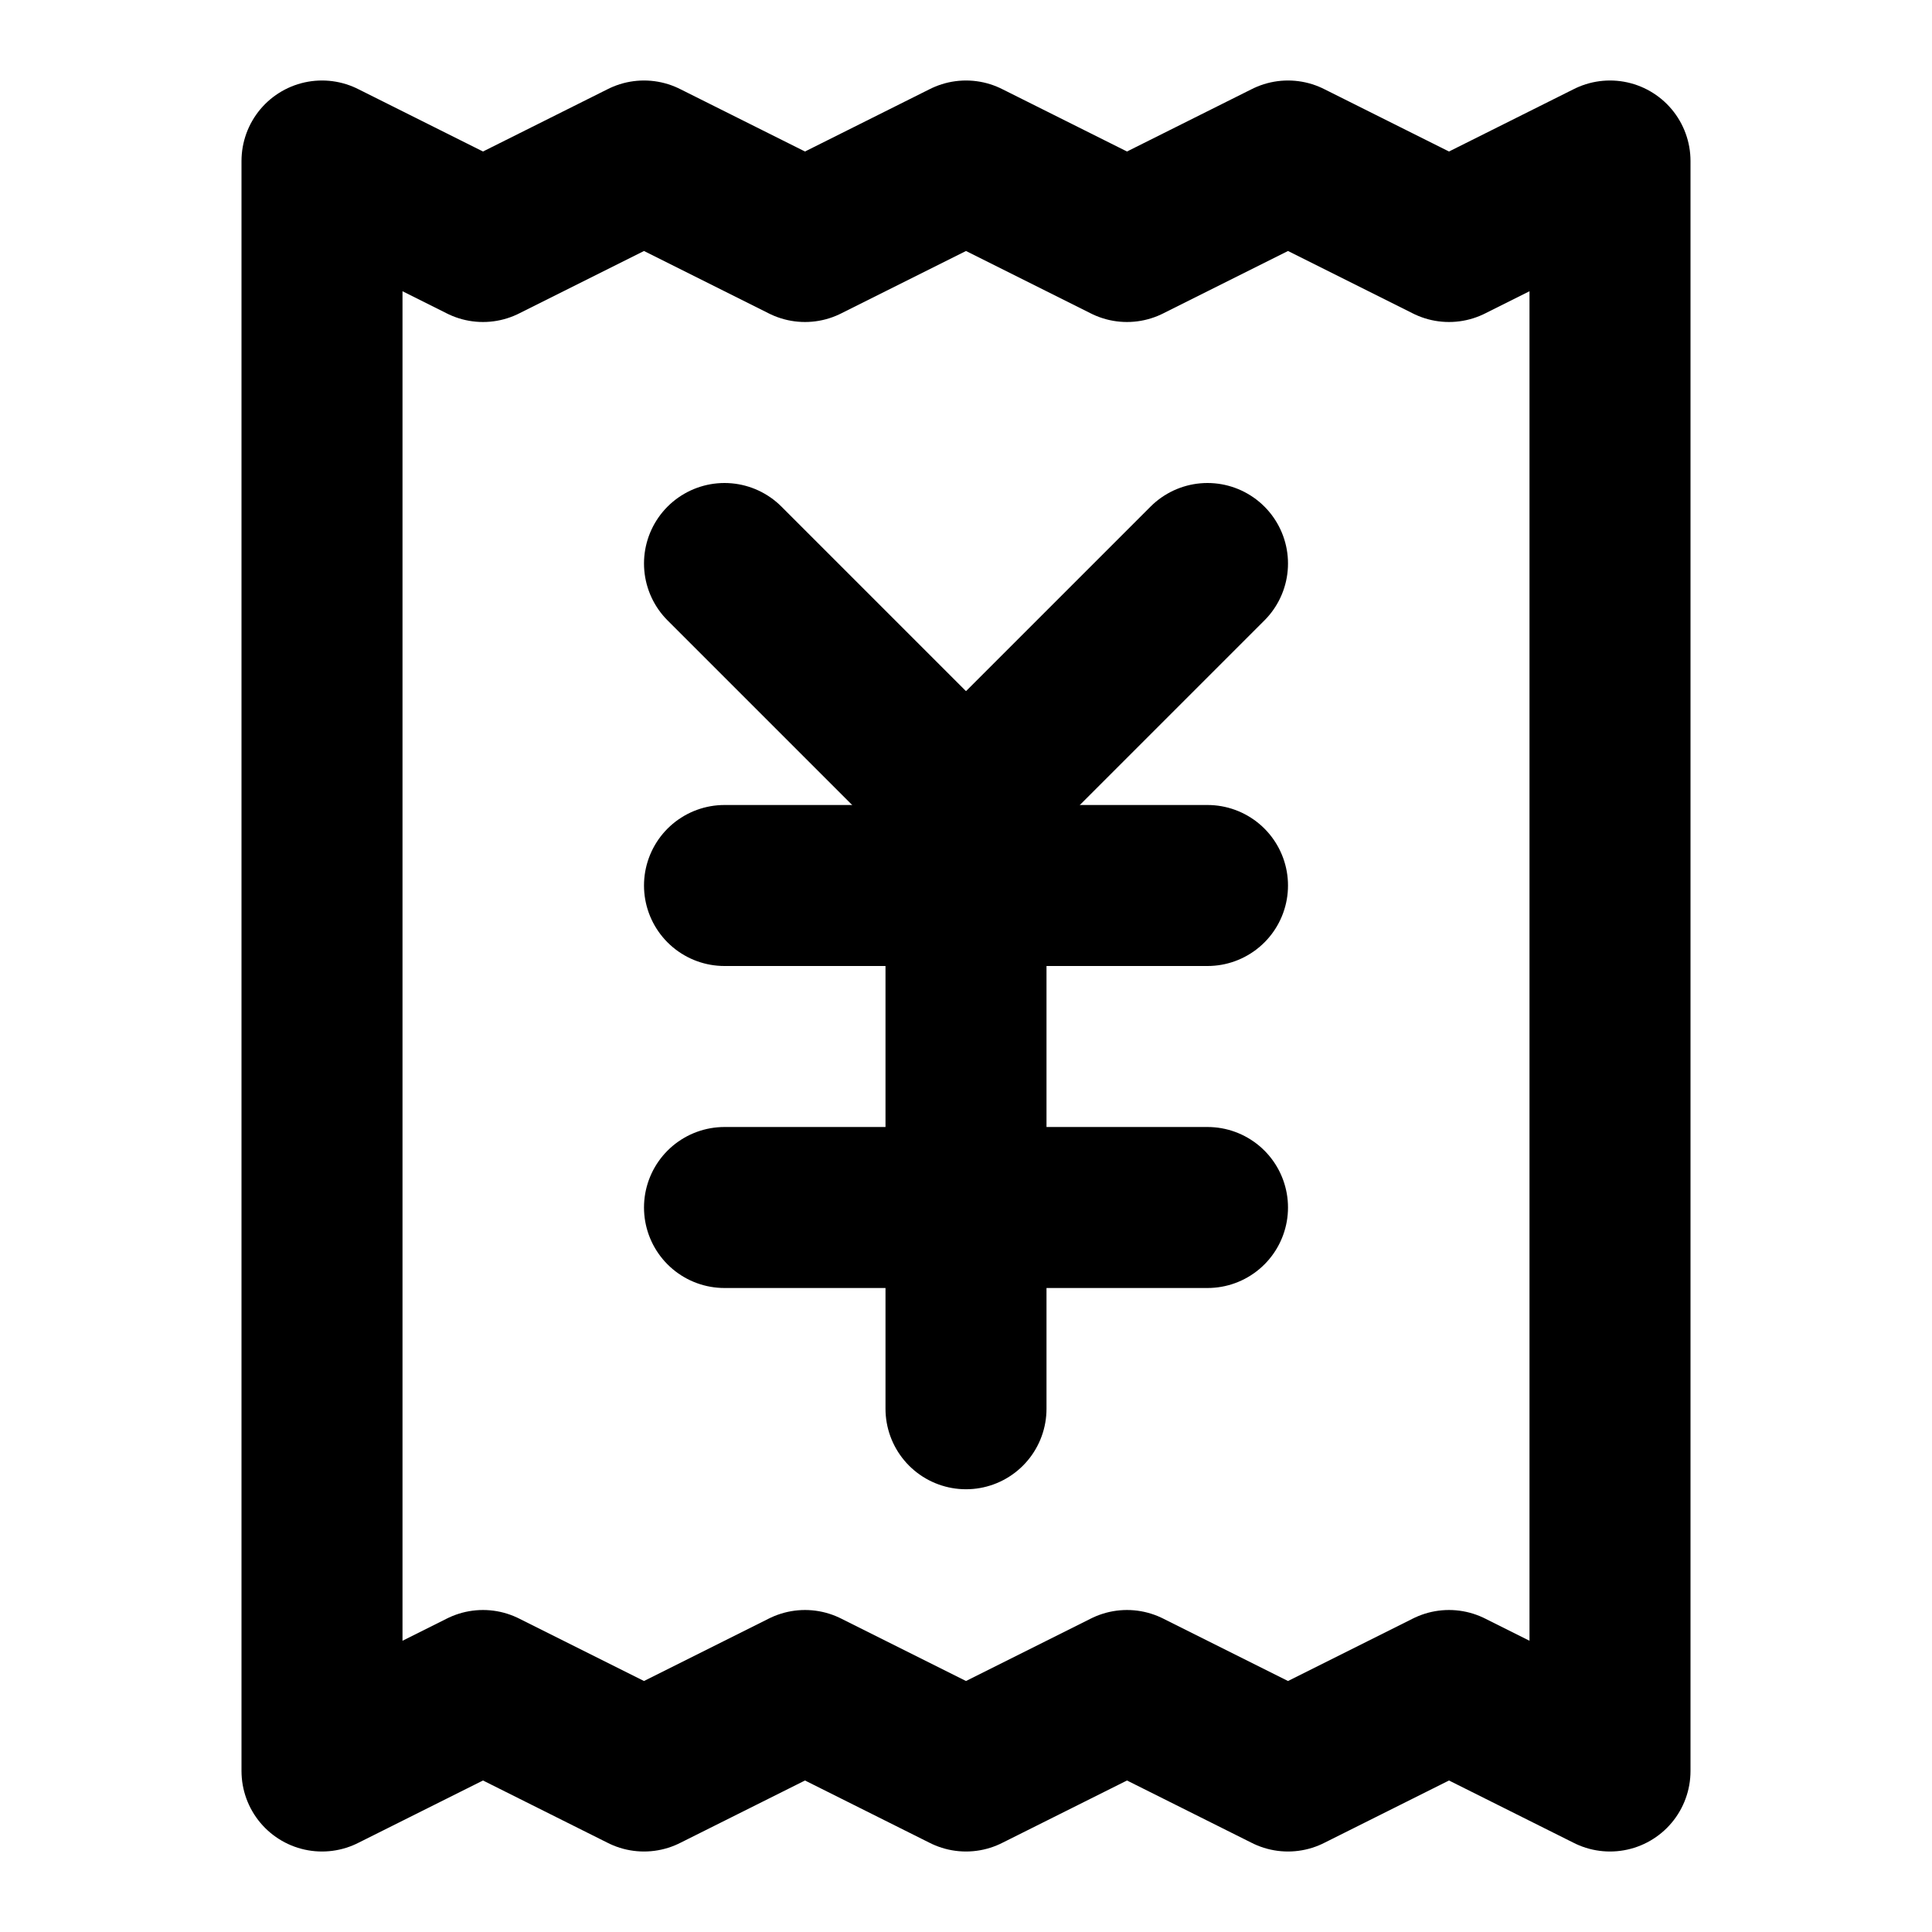
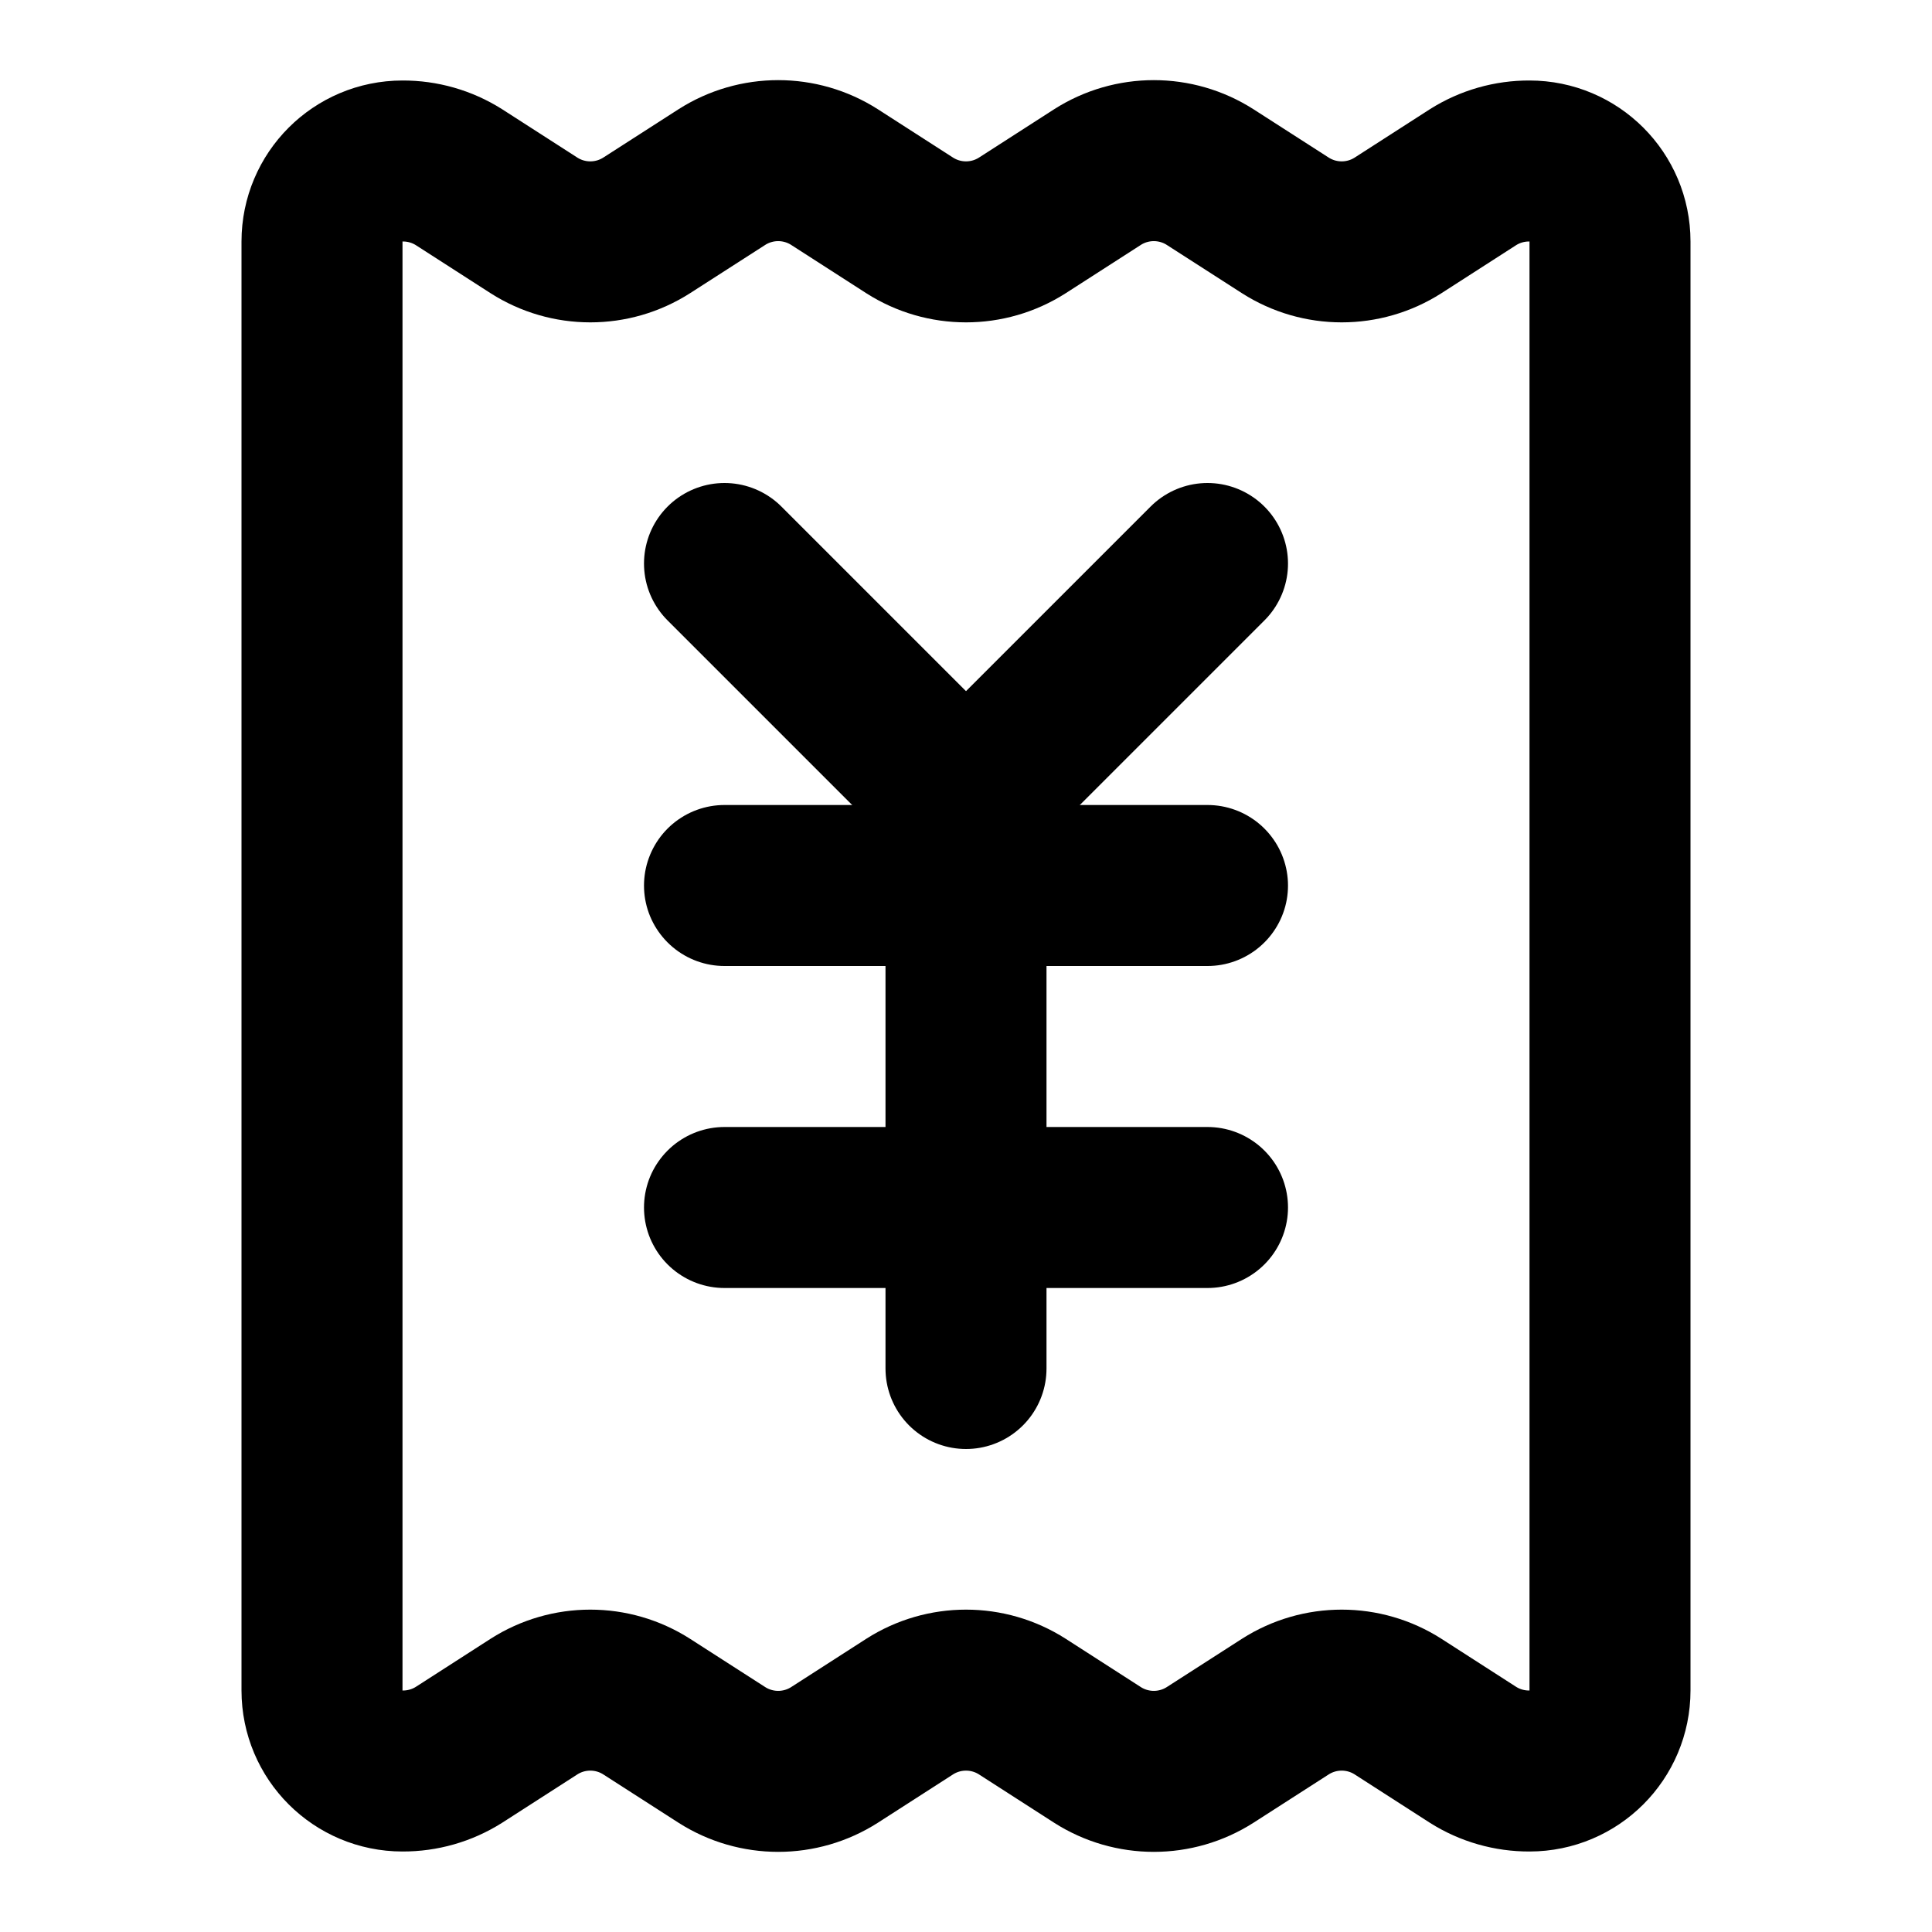
<svg xmlns="http://www.w3.org/2000/svg" viewBox="0 0 24 24" fill="none" stroke="currentColor" stroke-width="2" stroke-linecap="round" stroke-linejoin="round">
-   <path d="M4 2v20l2-1 2 1 2-1 2 1 2-1 2 1 2-1 2 1V2l-2 1-2-1-2 1-2-1-2 1-2-1-2 1Z" />
  <path d="m12 10 3-3" />
-   <path d="m9 7 3 3v7.5" />
+   <path d="M4 3a1 1 0 0 1 1-1 1.3 1.3 0 0 1 .7.2l.933.6a1.3 1.3 0 0 0 1.4 0l.934-.6a1.3 1.3 0 0 1 1.4 0l.933.6a1.3 1.3 0 0 0 1.4 0l.933-.6a1.3 1.3 0 0 1 1.4 0l.934.6a1.3 1.3 0 0 0 1.4 0l.933-.6A1.3 1.3 0 0 1 19 2a1 1 0 0 1 1 1v18a1 1 0 0 1-1 1 1.3 1.3 0 0 1-.7-.2l-.933-.6a1.3 1.3 0 0 0-1.4 0l-.934.6a1.3 1.3 0 0 1-1.4 0l-.933-.6a1.3 1.3 0 0 0-1.4 0l-.933.6a1.3 1.3 0 0 1-1.4 0l-.934-.6a1.3 1.3 0 0 0-1.4 0l-.933.6a1.3 1.3 0 0 1-.7.2 1 1 0 0 1-1-1z" />
  <path d="M9 11h6" />
  <path d="M9 15h6" />
+   <path d="m9 7 3 3v7" />
</svg>
